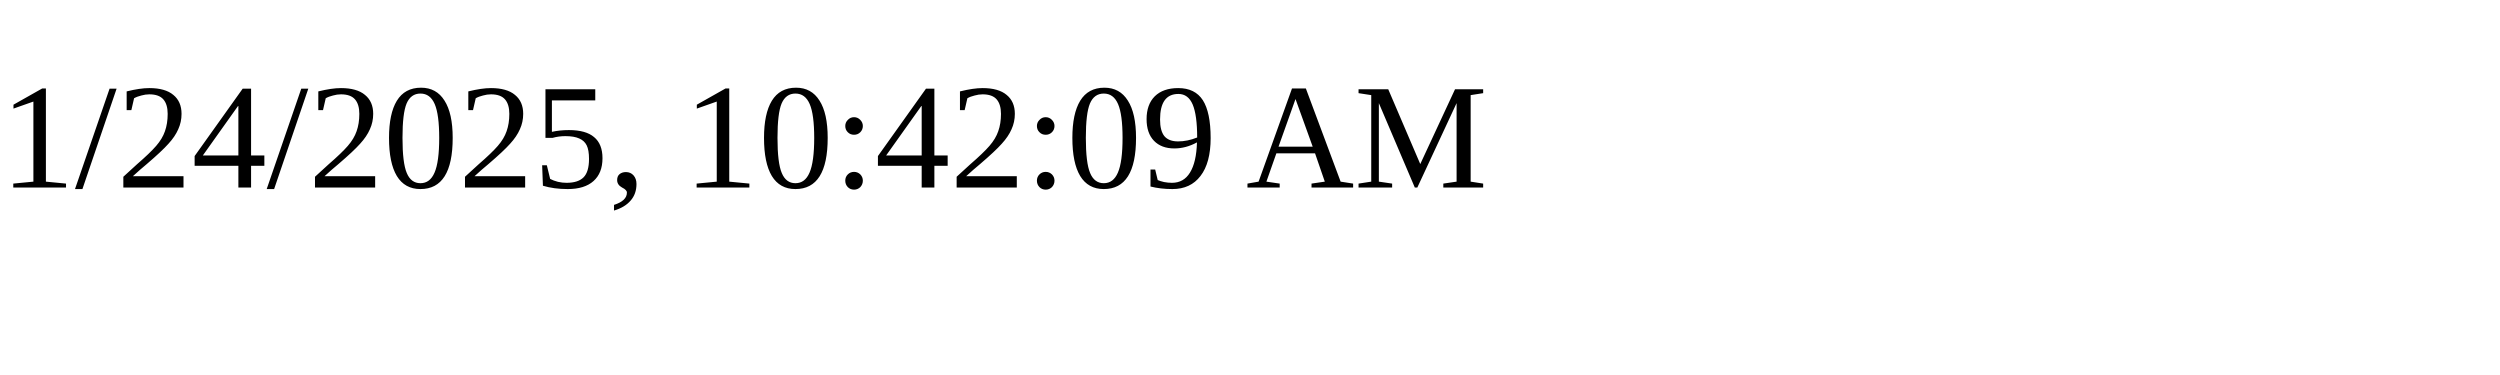
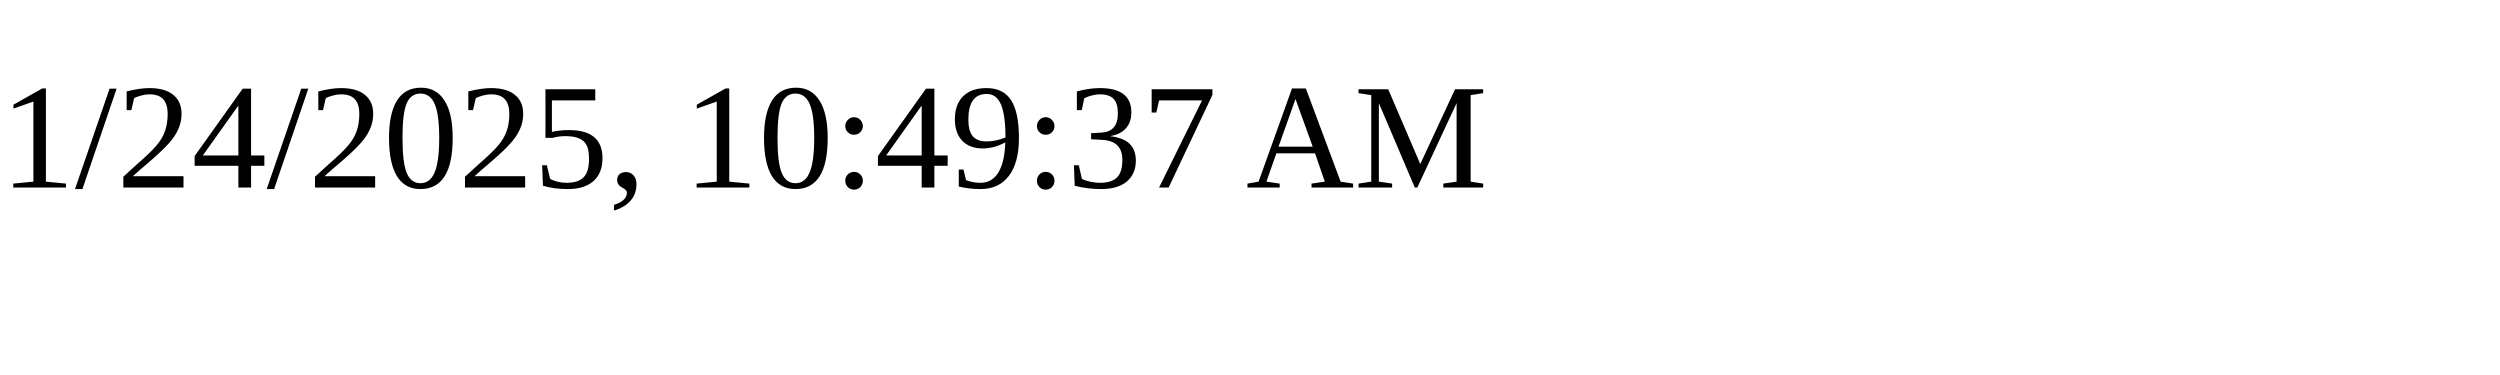
<svg xmlns="http://www.w3.org/2000/svg" height="30" width="200">
-   <text x="0" y="15">1/24/2025, 10:42:09 AM</text>
+   <text x="0" y="15">1/24/2025, 10:49:37 AM</text>
</svg>
